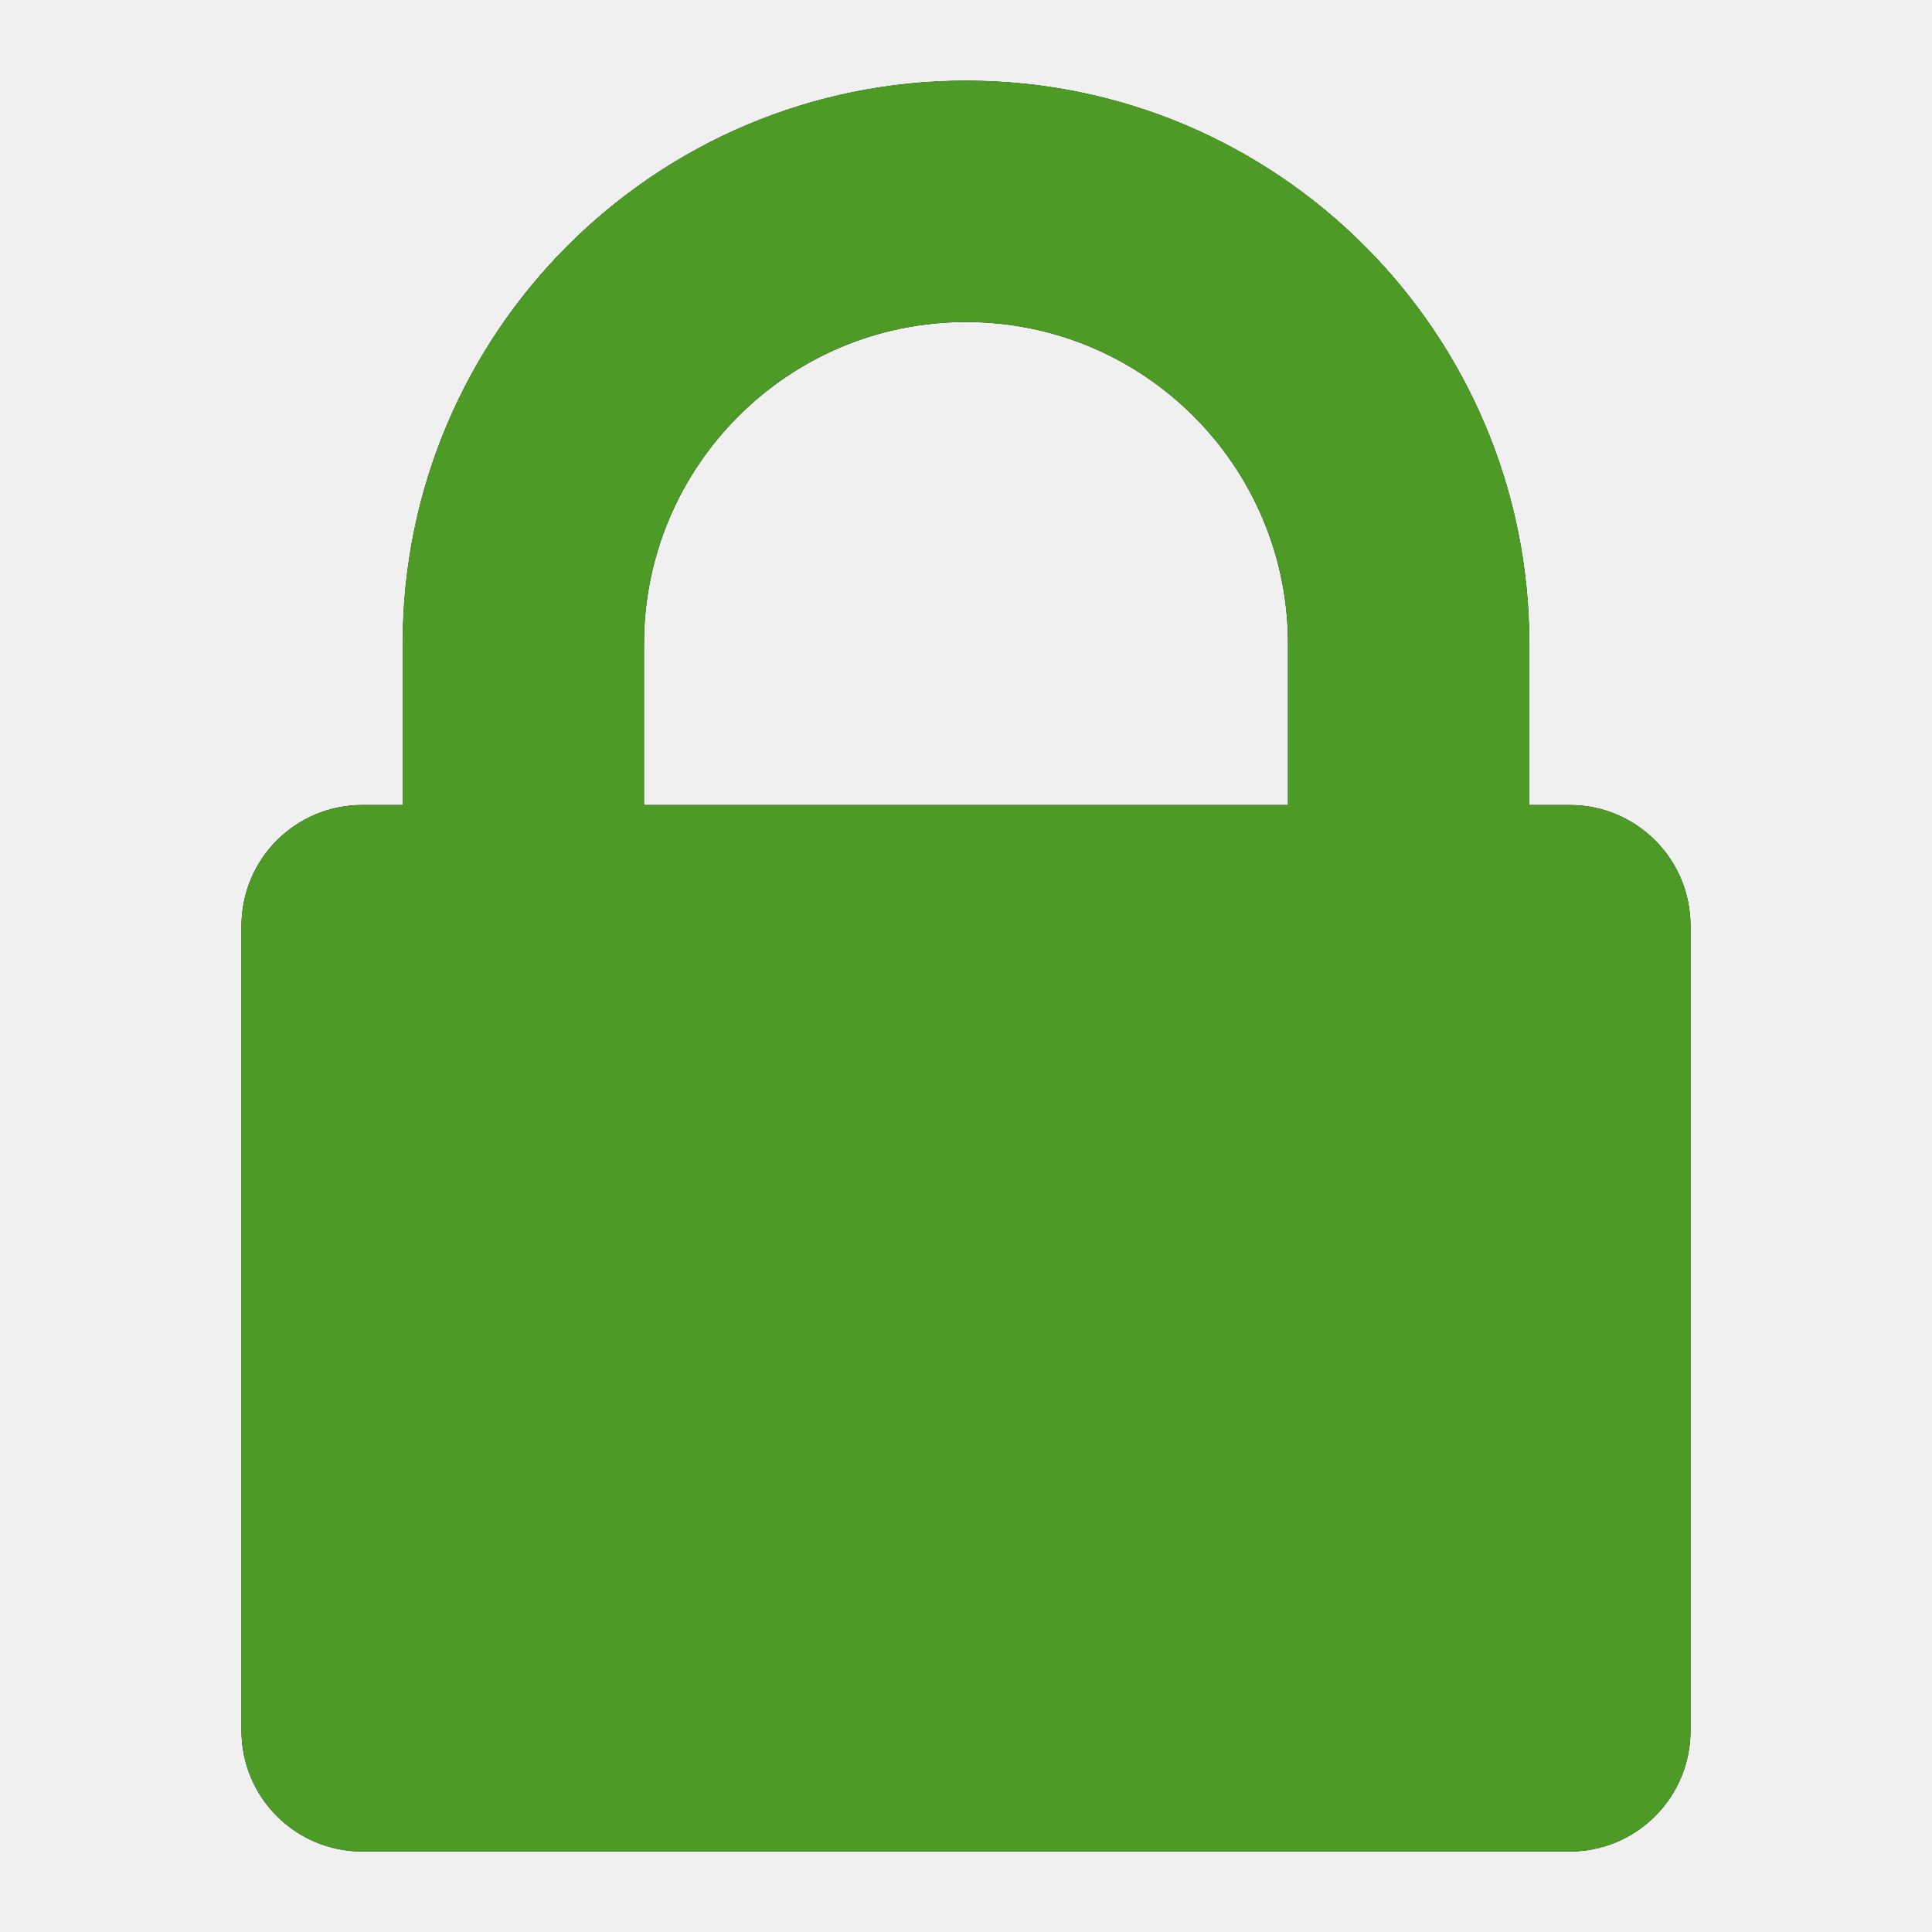
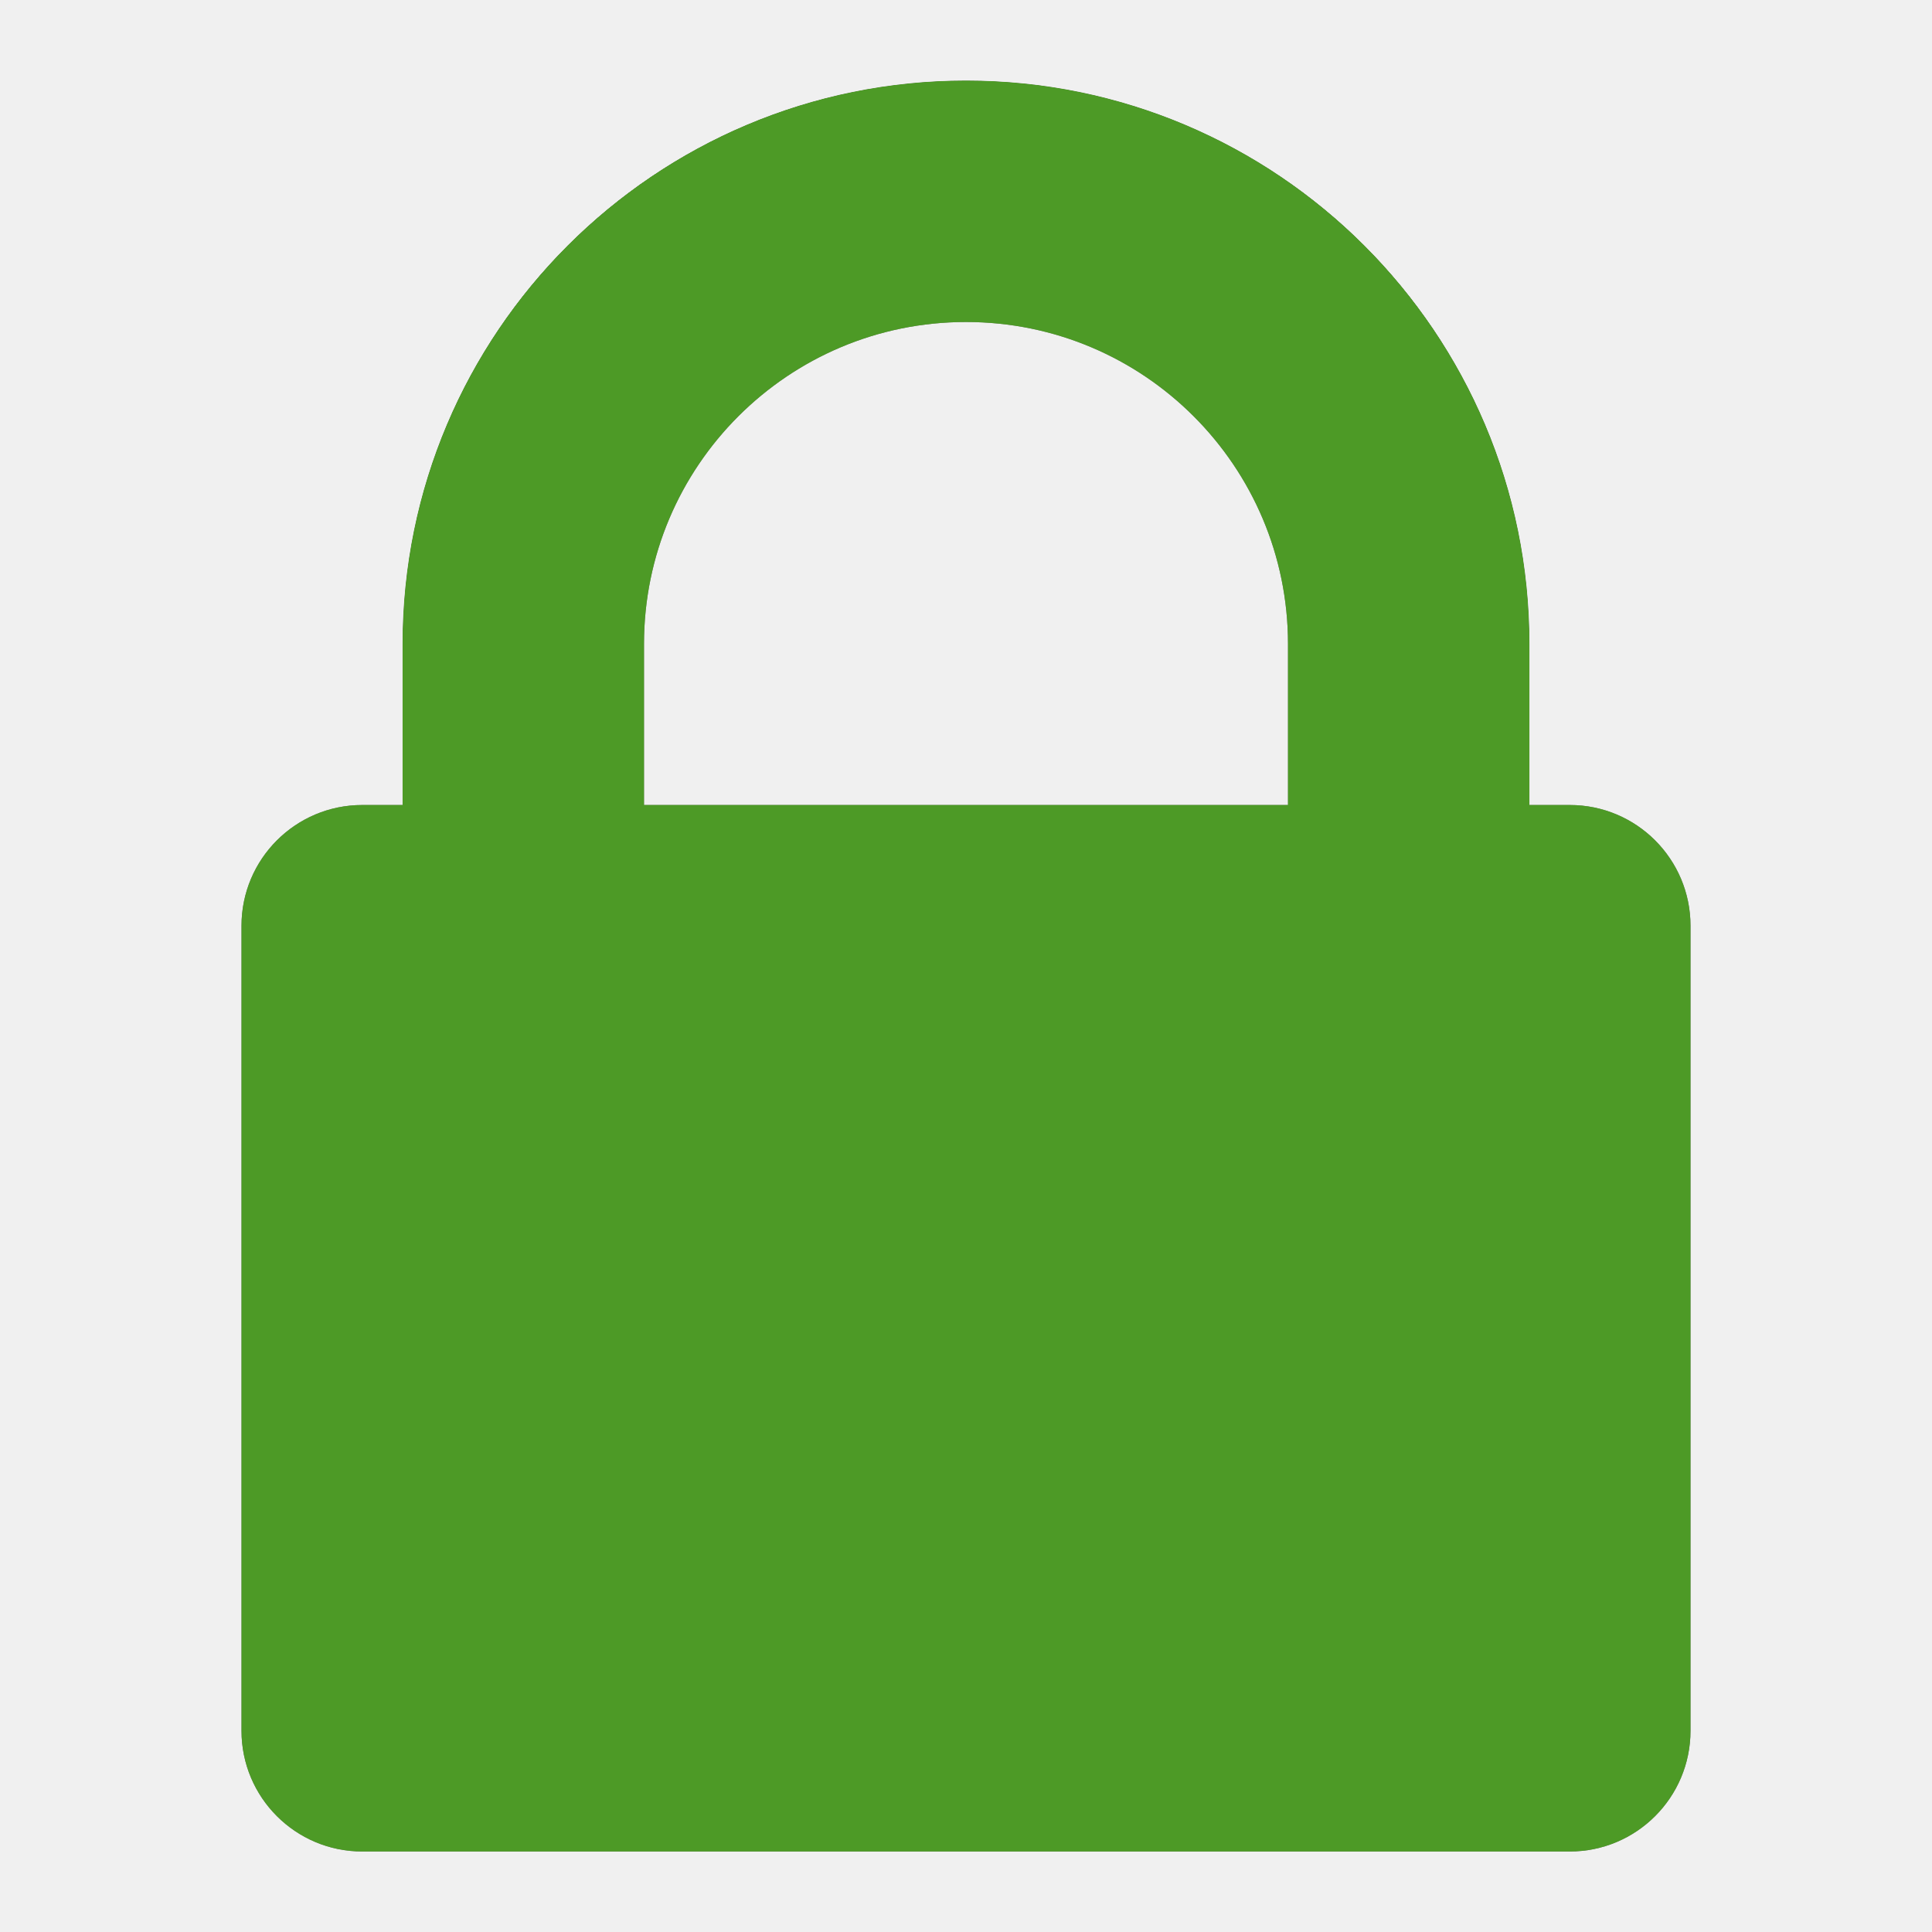
<svg xmlns="http://www.w3.org/2000/svg" xmlns:xlink="http://www.w3.org/1999/xlink" width="24" height="24" viewBox="0 0 24 24">
- #include ../icon-colors.inc.svg
  <style>
    svg &gt; rect:not(:target) {
      display: none;
+     }
+ 
+     #connection-degraded {
+       fill: -moz-fieldtext;
+       fill-opacity: .5;
    }

    #connection-secure {
      fill: #4d9a26;
    }
  </style>
  <defs>
    <rect id="shape-lock-clasp-outer" x="5" y="1" width="14" height="20" rx="7" ry="7" />
    <rect id="shape-lock-clasp-inner" x="8" y="4" width="8" height="14" rx="4" ry="4" />
    <rect id="shape-lock-base" x="3" y="10" width="18" height="13" rx="1.5" ry="1.5" />
    <mask id="mask-clasp-cutout">
      <rect width="24" height="24" fill="#000" />
      <use xlink:href="#shape-lock-clasp-outer" fill="#fff" />
      <use xlink:href="#shape-lock-clasp-inner" fill="#000" />
    </mask>
    <mask id="mask-lock">
      <use xlink:href="#shape-lock-clasp-outer" mask="url(#mask-clasp-cutout)" fill="#fff" />
      <use xlink:href="#shape-lock-base" fill="#fff" />
    </mask>
  </defs>
-   <rect id="connection-degraded" class="fieldtext" width="24" height="24" mask="url(#mask-lock)" />
+   <rect id="connection-degraded" width="24" height="24" mask="url(#mask-lock)" />
  <rect id="connection-secure" width="24" height="24" mask="url(#mask-lock)" />
</svg>
